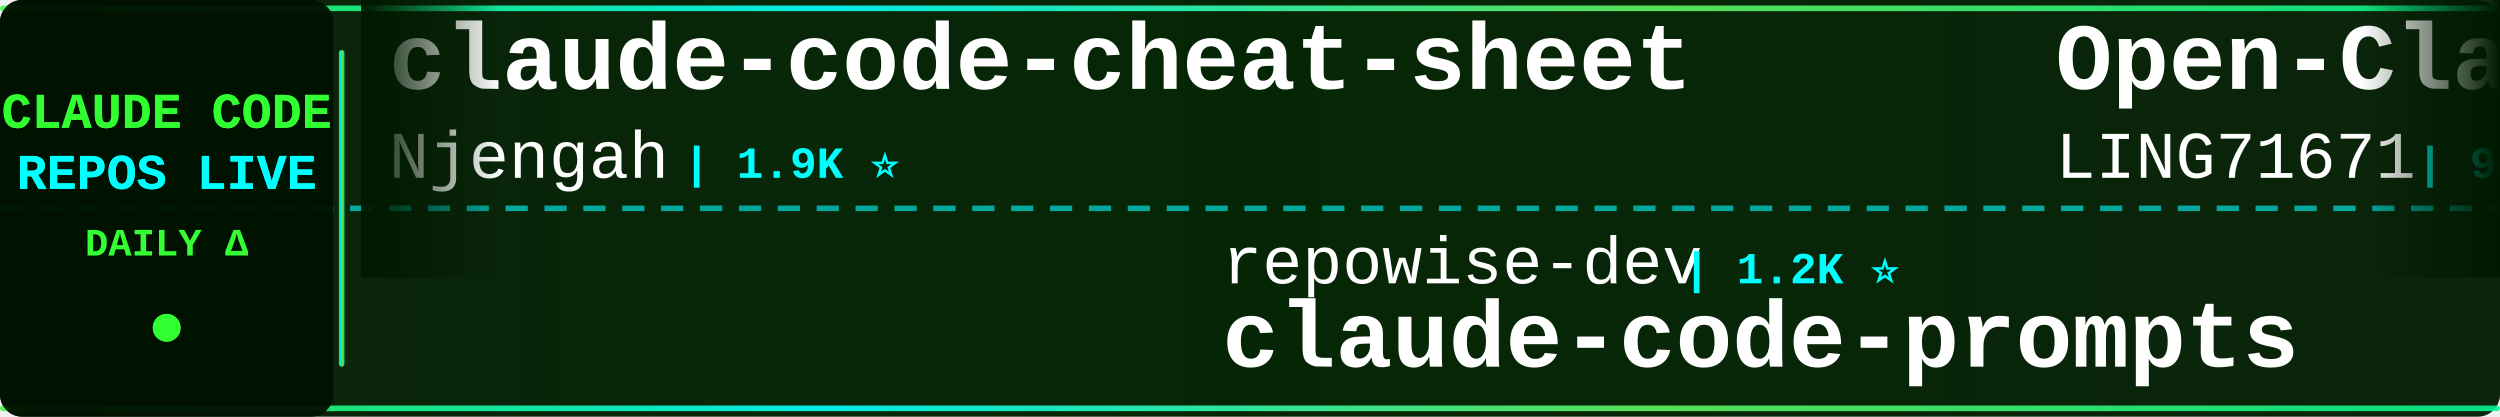
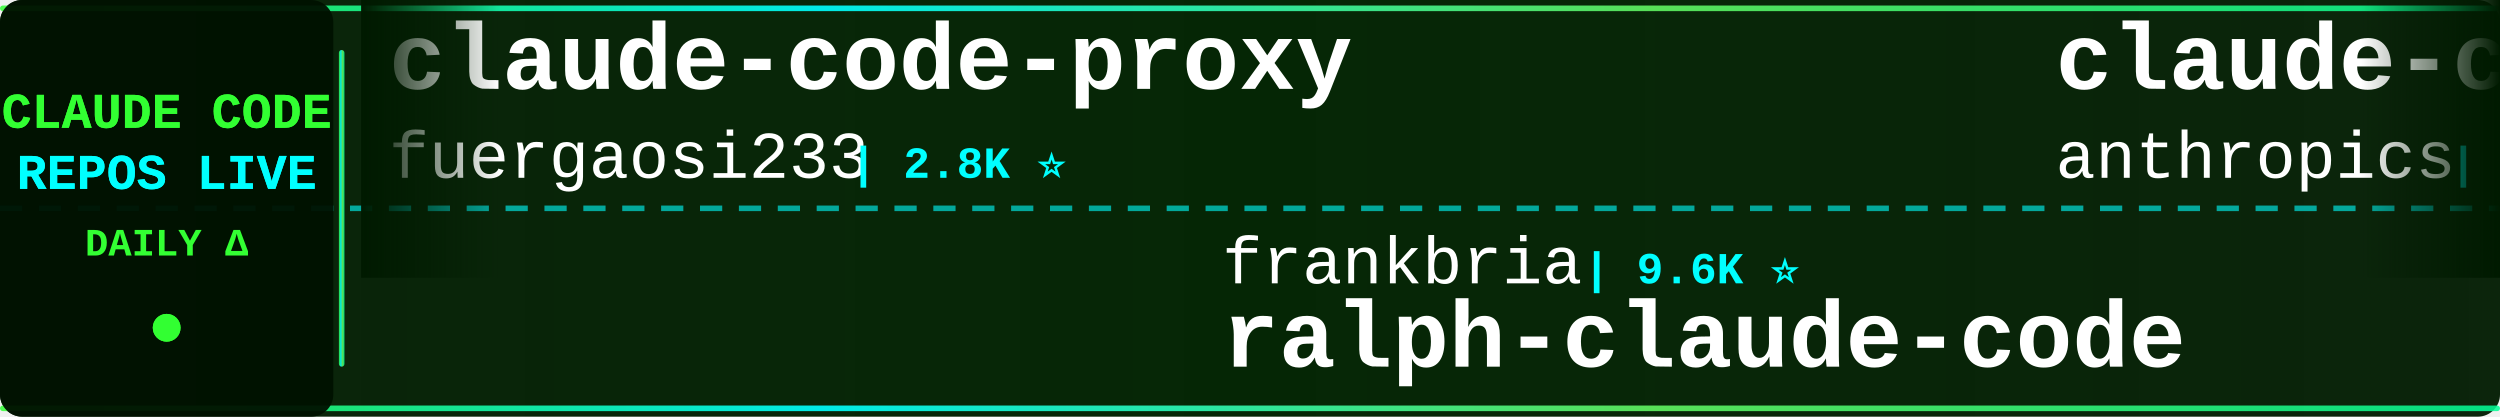
<svg xmlns="http://www.w3.org/2000/svg" width="900" height="150">
  <defs>
    <linearGradient id="tickerBg" x1="0%" y1="0%" x2="100%" y2="0%">
      <stop offset="0%" style="stop-color:#001a00;stop-opacity:0.95" />
      <stop offset="50%" style="stop-color:#002200;stop-opacity:0.98" />
      <stop offset="100%" style="stop-color:#001a00;stop-opacity:0.95" />
    </linearGradient>
    <linearGradient id="borderGrad" x1="0%" y1="0%" x2="100%" y2="0%">
      <stop offset="0%" style="stop-color:#33ff33;stop-opacity:0.85">
        <animate attributeName="stop-opacity" values="0.85;1;0.85" dur="2s" repeatCount="indefinite" />
      </stop>
      <stop offset="33%" style="stop-color:#00ffff;stop-opacity:0.9">
        <animate attributeName="stop-opacity" values="0.9;1;0.9" dur="2.2s" repeatCount="indefinite" />
      </stop>
      <stop offset="66%" style="stop-color:#66ff66;stop-opacity:0.85">
        <animate attributeName="stop-opacity" values="0.85;1;0.85" dur="1.8s" repeatCount="indefinite" />
      </stop>
      <stop offset="100%" style="stop-color:#00ff99;stop-opacity:0.85">
        <animate attributeName="stop-opacity" values="0.85;1;0.85" dur="2s" repeatCount="indefinite" />
      </stop>
    </linearGradient>
    <filter id="textGlow">
      <feGaussianBlur stdDeviation="0.1" result="coloredBlur" />
      <feMerge>
        <feMergeNode in="coloredBlur" />
        <feMergeNode in="SourceGraphic" />
      </feMerge>
    </filter>
    <filter id="metricGlow">
      <feGaussianBlur stdDeviation="0.2" result="coloredBlur" />
      <feMerge>
        <feMergeNode in="coloredBlur" />
        <feMergeNode in="SourceGraphic" />
      </feMerge>
    </filter>
    <linearGradient id="leftFade" x1="0%" y1="0%" x2="100%" y2="0%">
      <stop offset="0%" style="stop-color:#001a00;stop-opacity:1" />
      <stop offset="100%" style="stop-color:#001a00;stop-opacity:0" />
    </linearGradient>
    <linearGradient id="rightFade" x1="0%" y1="0%" x2="100%" y2="0%">
      <stop offset="0%" style="stop-color:#001a00;stop-opacity:0" />
      <stop offset="100%" style="stop-color:#001a00;stop-opacity:1" />
    </linearGradient>
  </defs>
  <rect width="900" height="150" fill="url(#tickerBg)" rx="8" />
  <rect x="0" y="2" width="900" height="2" fill="url(#borderGrad)" rx="1" />
  <rect x="0" y="146" width="900" height="2" fill="url(#borderGrad)" rx="1" />
  <line x1="0" y1="75" x2="900" y2="75" stroke="#00ffff" stroke-width="2" stroke-dasharray="8 6" opacity="0.6" />
  <rect x="0" y="0" width="120" height="150" fill="#001100" opacity="0.95" rx="8" />
  <text x="60" y="46" font-family="'Courier New', monospace" font-size="18" font-weight="bold" fill="#33ff33" text-anchor="middle" filter="url(#textGlow)">
    CLAUDE CODE
  </text>
  <text x="60" y="68" font-family="'Courier New', monospace" font-size="18" font-weight="bold" fill="#00ffff" text-anchor="middle" filter="url(#textGlow)">
    REPOS LIVE
  </text>
  <text x="60" y="92" font-family="'Courier New', monospace" font-size="14" font-weight="bold" fill="#33ff33" text-anchor="middle">
    DAILY Δ
  </text>
  <circle cx="60" cy="118" r="5" fill="#33ff33" filter="url(#metricGlow)">
    <animate attributeName="r" values="4;6;4" dur="1.5s" repeatCount="indefinite" />
    <animate attributeName="opacity" values="0.6;1;0.6" dur="1.5s" repeatCount="indefinite" />
  </circle>
  <rect x="122" y="18" width="2" height="114" fill="url(#borderGrad)" rx="1" />
  <clipPath id="tickerClip">
    <rect x="130" y="0" width="770" height="150" />
  </clipPath>
  <g clip-path="url(#tickerClip)">
    <g id="tickerItems">
      <animateTransform attributeName="transform" attributeType="XML" type="translate" from="0 0" to="-3000 0" dur="54s" repeatCount="indefinite" />
      <g transform="translate(0, 0)">
-         <text x="140" y="32" font-family="'Courier New', monospace" font-size="34" font-weight="bold" fill="#ffffff">claude-code-cheat-sheet</text>
-         <text x="140" y="64" font-family="'Courier New', monospace" font-size="24" font-weight="normal" fill="#ffffff" opacity="1.0">Njengah</text>
-         <text x="246" y="64" font-family="'Courier New', monospace" font-size="16" font-weight="bold" fill="#00ffff"> | 1.9K ⭐</text>
+         <text x="140" y="32" font-family="'Courier New', monospace" font-size="34" font-weight="bold" fill="#ffffff">claude-code-proxy</text>
+         <text x="140" y="64" font-family="'Courier New', monospace" font-size="24" font-weight="normal" fill="#ffffff" opacity="1.0">fuergaosi233</text>
+         <text x="306" y="64" font-family="'Courier New', monospace" font-size="16" font-weight="bold" fill="#00ffff"> | 2.8K ⭐</text>
      </g>
      <g transform="translate(300, 0)">
-         <text x="140" y="102" font-family="'Courier New', monospace" font-size="24" font-weight="normal" fill="#ffffff" opacity="1.0">repowise-dev</text>
-         <text x="306" y="102" font-family="'Courier New', monospace" font-size="16" font-weight="bold" fill="#00ffff"> | 1.2K ⭐</text>
-         <text x="140" y="132" font-family="'Courier New', monospace" font-size="34" font-weight="bold" fill="#ffffff">claude-code-prompts</text>
+         <text x="140" y="102" font-family="'Courier New', monospace" font-size="24" font-weight="normal" fill="#ffffff" opacity="1.0">frankbria</text>
+         <text x="270" y="102" font-family="'Courier New', monospace" font-size="16" font-weight="bold" fill="#00ffff"> | 9.6K ⭐</text>
+         <text x="140" y="132" font-family="'Courier New', monospace" font-size="34" font-weight="bold" fill="#ffffff">ralph-claude-code</text>
      </g>
      <g transform="translate(600, 0)">
-         <text x="140" y="32" font-family="'Courier New', monospace" font-size="34" font-weight="bold" fill="#ffffff">Open-ClaudeCode</text>
-         <text x="140" y="64" font-family="'Courier New', monospace" font-size="24" font-weight="normal" fill="#ffffff" opacity="1.0">LING71671</text>
-         <text x="270" y="64" font-family="'Courier New', monospace" font-size="16" font-weight="bold" fill="#00ffff"> | 940 ⭐ +1</text>
+         <text x="140" y="32" font-family="'Courier New', monospace" font-size="34" font-weight="bold" fill="#ffffff">claude-code-security-rev...</text>
+         <text x="140" y="64" font-family="'Courier New', monospace" font-size="24" font-weight="normal" fill="#ffffff" opacity="1.0">anthropics</text>
+         <text x="282" y="64" font-family="'Courier New', monospace" font-size="16" font-weight="bold" fill="#00ffff"> | 5.9K ⭐ -1</text>
      </g>
      <g transform="translate(900, 0)">
-         <text x="140" y="102" font-family="'Courier New', monospace" font-size="24" font-weight="normal" fill="#ffffff" opacity="1.0">liuup</text>
-         <text x="222" y="102" font-family="'Courier New', monospace" font-size="16" font-weight="bold" fill="#00ffff"> | 3.8K ⭐ +2</text>
-         <text x="140" y="132" font-family="'Courier New', monospace" font-size="34" font-weight="bold" fill="#ffffff">claude-code-analysis</text>
+         <text x="140" y="102" font-family="'Courier New', monospace" font-size="24" font-weight="normal" fill="#ffffff" opacity="1.0">edmund-io</text>
+         <text x="270" y="102" font-family="'Courier New', monospace" font-size="16" font-weight="bold" fill="#00ffff"> | 1.5K ⭐</text>
+         <text x="140" y="132" font-family="'Courier New', monospace" font-size="34" font-weight="bold" fill="#ffffff">edmunds-claude-code</text>
      </g>
      <g transform="translate(1200, 0)">
-         <text x="140" y="32" font-family="'Courier New', monospace" font-size="34" font-weight="bold" fill="#ffffff">my-claude-code-setup</text>
-         <text x="140" y="64" font-family="'Courier New', monospace" font-size="24" font-weight="normal" fill="#ffffff" opacity="1.0">centminmod</text>
-         <text x="282" y="64" font-family="'Courier New', monospace" font-size="16" font-weight="bold" fill="#00ffff"> | 2.6K ⭐</text>
+         <text x="140" y="32" font-family="'Courier New', monospace" font-size="34" font-weight="bold" fill="#ffffff">claude-code-best-practic...</text>
+         <text x="140" y="64" font-family="'Courier New', monospace" font-size="24" font-weight="normal" fill="#ffffff" opacity="1.0">shanraisshan</text>
+         <text x="306" y="64" font-family="'Courier New', monospace" font-size="16" font-weight="bold" fill="#00ffff"> | 64.4K ⭐ +8</text>
      </g>
      <g transform="translate(1500, 0)">
-         <text x="140" y="102" font-family="'Courier New', monospace" font-size="24" font-weight="normal" fill="#ffffff" opacity="1.0">affaan-m</text>
-         <text x="258" y="102" font-family="'Courier New', monospace" font-size="16" font-weight="bold" fill="#00ffff"> | 239.8K ⭐ +23</text>
-         <text x="140" y="132" font-family="'Courier New', monospace" font-size="34" font-weight="bold" fill="#ffffff">ECC</text>
+         <text x="140" y="102" font-family="'Courier New', monospace" font-size="24" font-weight="normal" fill="#ffffff" opacity="1.0">ChrisWiles</text>
+         <text x="282" y="102" font-family="'Courier New', monospace" font-size="16" font-weight="bold" fill="#00ffff"> | 6.0K ⭐</text>
+         <text x="140" y="132" font-family="'Courier New', monospace" font-size="34" font-weight="bold" fill="#ffffff">claude-code-showcase</text>
      </g>
      <g transform="translate(1800, 0)">
-         <text x="140" y="32" font-family="'Courier New', monospace" font-size="34" font-weight="bold" fill="#ffffff">claude-code-source-build</text>
-         <text x="140" y="64" font-family="'Courier New', monospace" font-size="24" font-weight="normal" fill="#ffffff" opacity="1.0">andrew-kramer-inno</text>
-         <text x="378" y="64" font-family="'Courier New', monospace" font-size="16" font-weight="bold" fill="#00ffff"> | 593 ⭐</text>
+         <text x="140" y="32" font-family="'Courier New', monospace" font-size="34" font-weight="bold" fill="#ffffff">claude-code-infrastructu...</text>
+         <text x="140" y="64" font-family="'Courier New', monospace" font-size="24" font-weight="normal" fill="#ffffff" opacity="1.0">diet103</text>
+         <text x="246" y="64" font-family="'Courier New', monospace" font-size="16" font-weight="bold" fill="#00ffff"> | 10.0K ⭐</text>
      </g>
      <g transform="translate(2100, 0)">
-         <text x="140" y="102" font-family="'Courier New', monospace" font-size="24" font-weight="normal" fill="#ffffff" opacity="1.0">Pimzino</text>
-         <text x="246" y="102" font-family="'Courier New', monospace" font-size="16" font-weight="bold" fill="#00ffff"> | 3.8K ⭐ +1</text>
-         <text x="140" y="132" font-family="'Courier New', monospace" font-size="34" font-weight="bold" fill="#ffffff">claude-code-spec-workflo...</text>
+         <text x="140" y="102" font-family="'Courier New', monospace" font-size="24" font-weight="normal" fill="#ffffff" opacity="1.0">musistudio</text>
+         <text x="282" y="102" font-family="'Courier New', monospace" font-size="16" font-weight="bold" fill="#00ffff"> | 36.6K ⭐ +4</text>
+         <text x="140" y="132" font-family="'Courier New', monospace" font-size="34" font-weight="bold" fill="#ffffff">claude-code-router</text>
      </g>
      <g transform="translate(2400, 0)">
-         <text x="140" y="32" font-family="'Courier New', monospace" font-size="34" font-weight="bold" fill="#ffffff">ClaudeCodeAgents</text>
-         <text x="140" y="64" font-family="'Courier New', monospace" font-size="24" font-weight="normal" fill="#ffffff" opacity="1.0">darcyegb</text>
-         <text x="258" y="64" font-family="'Courier New', monospace" font-size="16" font-weight="bold" fill="#00ffff"> | 758 ⭐</text>
+         <text x="140" y="32" font-family="'Courier New', monospace" font-size="34" font-weight="bold" fill="#ffffff">Claude-Code-Usage-Monito...</text>
+         <text x="140" y="64" font-family="'Courier New', monospace" font-size="24" font-weight="normal" fill="#ffffff" opacity="1.0">Maciek-roboblog</text>
+         <text x="342" y="64" font-family="'Courier New', monospace" font-size="16" font-weight="bold" fill="#00ffff"> | 8.6K ⭐</text>
      </g>
      <g transform="translate(2700, 0)">
-         <text x="140" y="102" font-family="'Courier New', monospace" font-size="24" font-weight="normal" fill="#ffffff" opacity="1.0">ponponon</text>
-         <text x="258" y="102" font-family="'Courier New', monospace" font-size="16" font-weight="bold" fill="#00ffff"> | 2.3K ⭐</text>
-         <text x="140" y="132" font-family="'Courier New', monospace" font-size="34" font-weight="bold" fill="#ffffff">claude_code_src</text>
+         <text x="140" y="102" font-family="'Courier New', monospace" font-size="24" font-weight="normal" fill="#ffffff" opacity="1.0">multica-ai</text>
+         <text x="282" y="102" font-family="'Courier New', monospace" font-size="16" font-weight="bold" fill="#00ffff"> | 202.1K ⭐ +35</text>
+         <text x="140" y="132" font-family="'Courier New', monospace" font-size="34" font-weight="bold" fill="#ffffff">andrej-karpathy-skills</text>
      </g>
      <g transform="translate(3000, 0)">
-         <text x="140" y="32" font-family="'Courier New', monospace" font-size="34" font-weight="bold" fill="#ffffff">claude-code-cheat-sheet</text>
-         <text x="140" y="64" font-family="'Courier New', monospace" font-size="24" font-weight="normal" fill="#ffffff" opacity="1.0">Njengah</text>
-         <text x="246" y="64" font-family="'Courier New', monospace" font-size="16" font-weight="bold" fill="#00ffff"> | 1.9K ⭐</text>
+         <text x="140" y="32" font-family="'Courier New', monospace" font-size="34" font-weight="bold" fill="#ffffff">claude-code-proxy</text>
+         <text x="140" y="64" font-family="'Courier New', monospace" font-size="24" font-weight="normal" fill="#ffffff" opacity="1.0">fuergaosi233</text>
+         <text x="306" y="64" font-family="'Courier New', monospace" font-size="16" font-weight="bold" fill="#00ffff"> | 2.8K ⭐</text>
      </g>
      <g transform="translate(3300, 0)">
-         <text x="140" y="102" font-family="'Courier New', monospace" font-size="24" font-weight="normal" fill="#ffffff" opacity="1.0">repowise-dev</text>
-         <text x="306" y="102" font-family="'Courier New', monospace" font-size="16" font-weight="bold" fill="#00ffff"> | 1.2K ⭐</text>
-         <text x="140" y="132" font-family="'Courier New', monospace" font-size="34" font-weight="bold" fill="#ffffff">claude-code-prompts</text>
+         <text x="140" y="102" font-family="'Courier New', monospace" font-size="24" font-weight="normal" fill="#ffffff" opacity="1.0">frankbria</text>
+         <text x="270" y="102" font-family="'Courier New', monospace" font-size="16" font-weight="bold" fill="#00ffff"> | 9.6K ⭐</text>
+         <text x="140" y="132" font-family="'Courier New', monospace" font-size="34" font-weight="bold" fill="#ffffff">ralph-claude-code</text>
      </g>
      <g transform="translate(3600, 0)">
-         <text x="140" y="32" font-family="'Courier New', monospace" font-size="34" font-weight="bold" fill="#ffffff">Open-ClaudeCode</text>
-         <text x="140" y="64" font-family="'Courier New', monospace" font-size="24" font-weight="normal" fill="#ffffff" opacity="1.0">LING71671</text>
-         <text x="270" y="64" font-family="'Courier New', monospace" font-size="16" font-weight="bold" fill="#00ffff"> | 940 ⭐ +1</text>
+         <text x="140" y="32" font-family="'Courier New', monospace" font-size="34" font-weight="bold" fill="#ffffff">claude-code-security-rev...</text>
+         <text x="140" y="64" font-family="'Courier New', monospace" font-size="24" font-weight="normal" fill="#ffffff" opacity="1.0">anthropics</text>
+         <text x="282" y="64" font-family="'Courier New', monospace" font-size="16" font-weight="bold" fill="#00ffff"> | 5.9K ⭐ -1</text>
      </g>
      <g transform="translate(3900, 0)">
-         <text x="140" y="102" font-family="'Courier New', monospace" font-size="24" font-weight="normal" fill="#ffffff" opacity="1.0">liuup</text>
-         <text x="222" y="102" font-family="'Courier New', monospace" font-size="16" font-weight="bold" fill="#00ffff"> | 3.8K ⭐ +2</text>
-         <text x="140" y="132" font-family="'Courier New', monospace" font-size="34" font-weight="bold" fill="#ffffff">claude-code-analysis</text>
+         <text x="140" y="102" font-family="'Courier New', monospace" font-size="24" font-weight="normal" fill="#ffffff" opacity="1.0">edmund-io</text>
+         <text x="270" y="102" font-family="'Courier New', monospace" font-size="16" font-weight="bold" fill="#00ffff"> | 1.5K ⭐</text>
+         <text x="140" y="132" font-family="'Courier New', monospace" font-size="34" font-weight="bold" fill="#ffffff">edmunds-claude-code</text>
      </g>
    </g>
  </g>
  <rect x="130" y="0" width="50" height="100" fill="url(#leftFade)" />
  <rect x="850" y="0" width="50" height="100" fill="url(#rightFade)" />
</svg>
